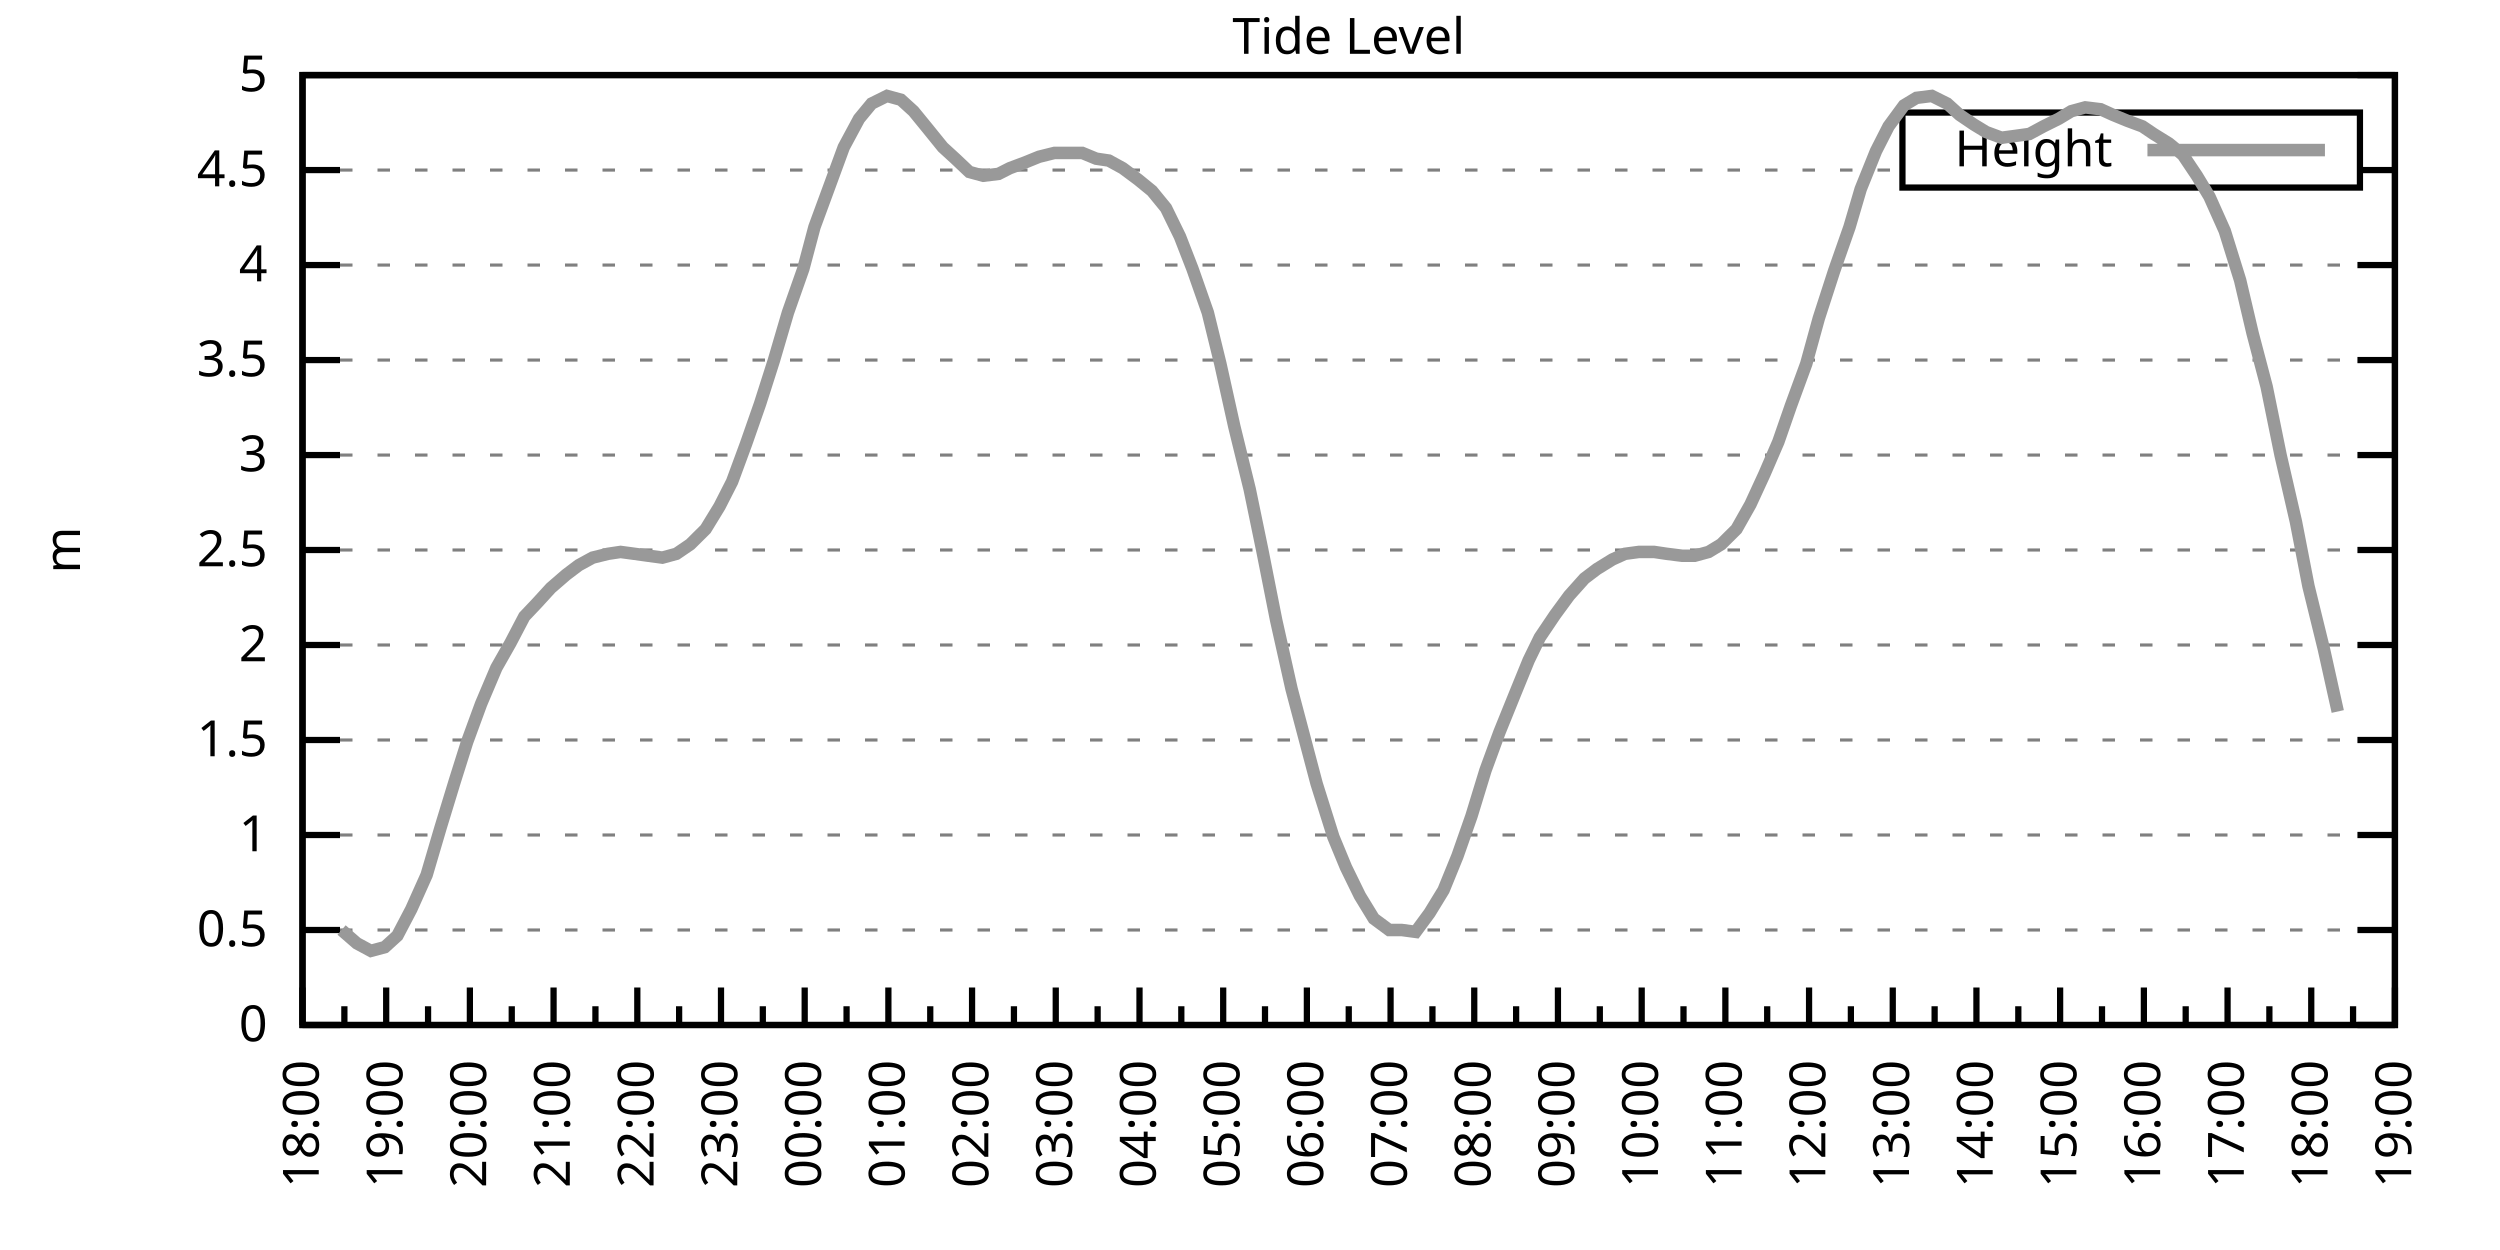
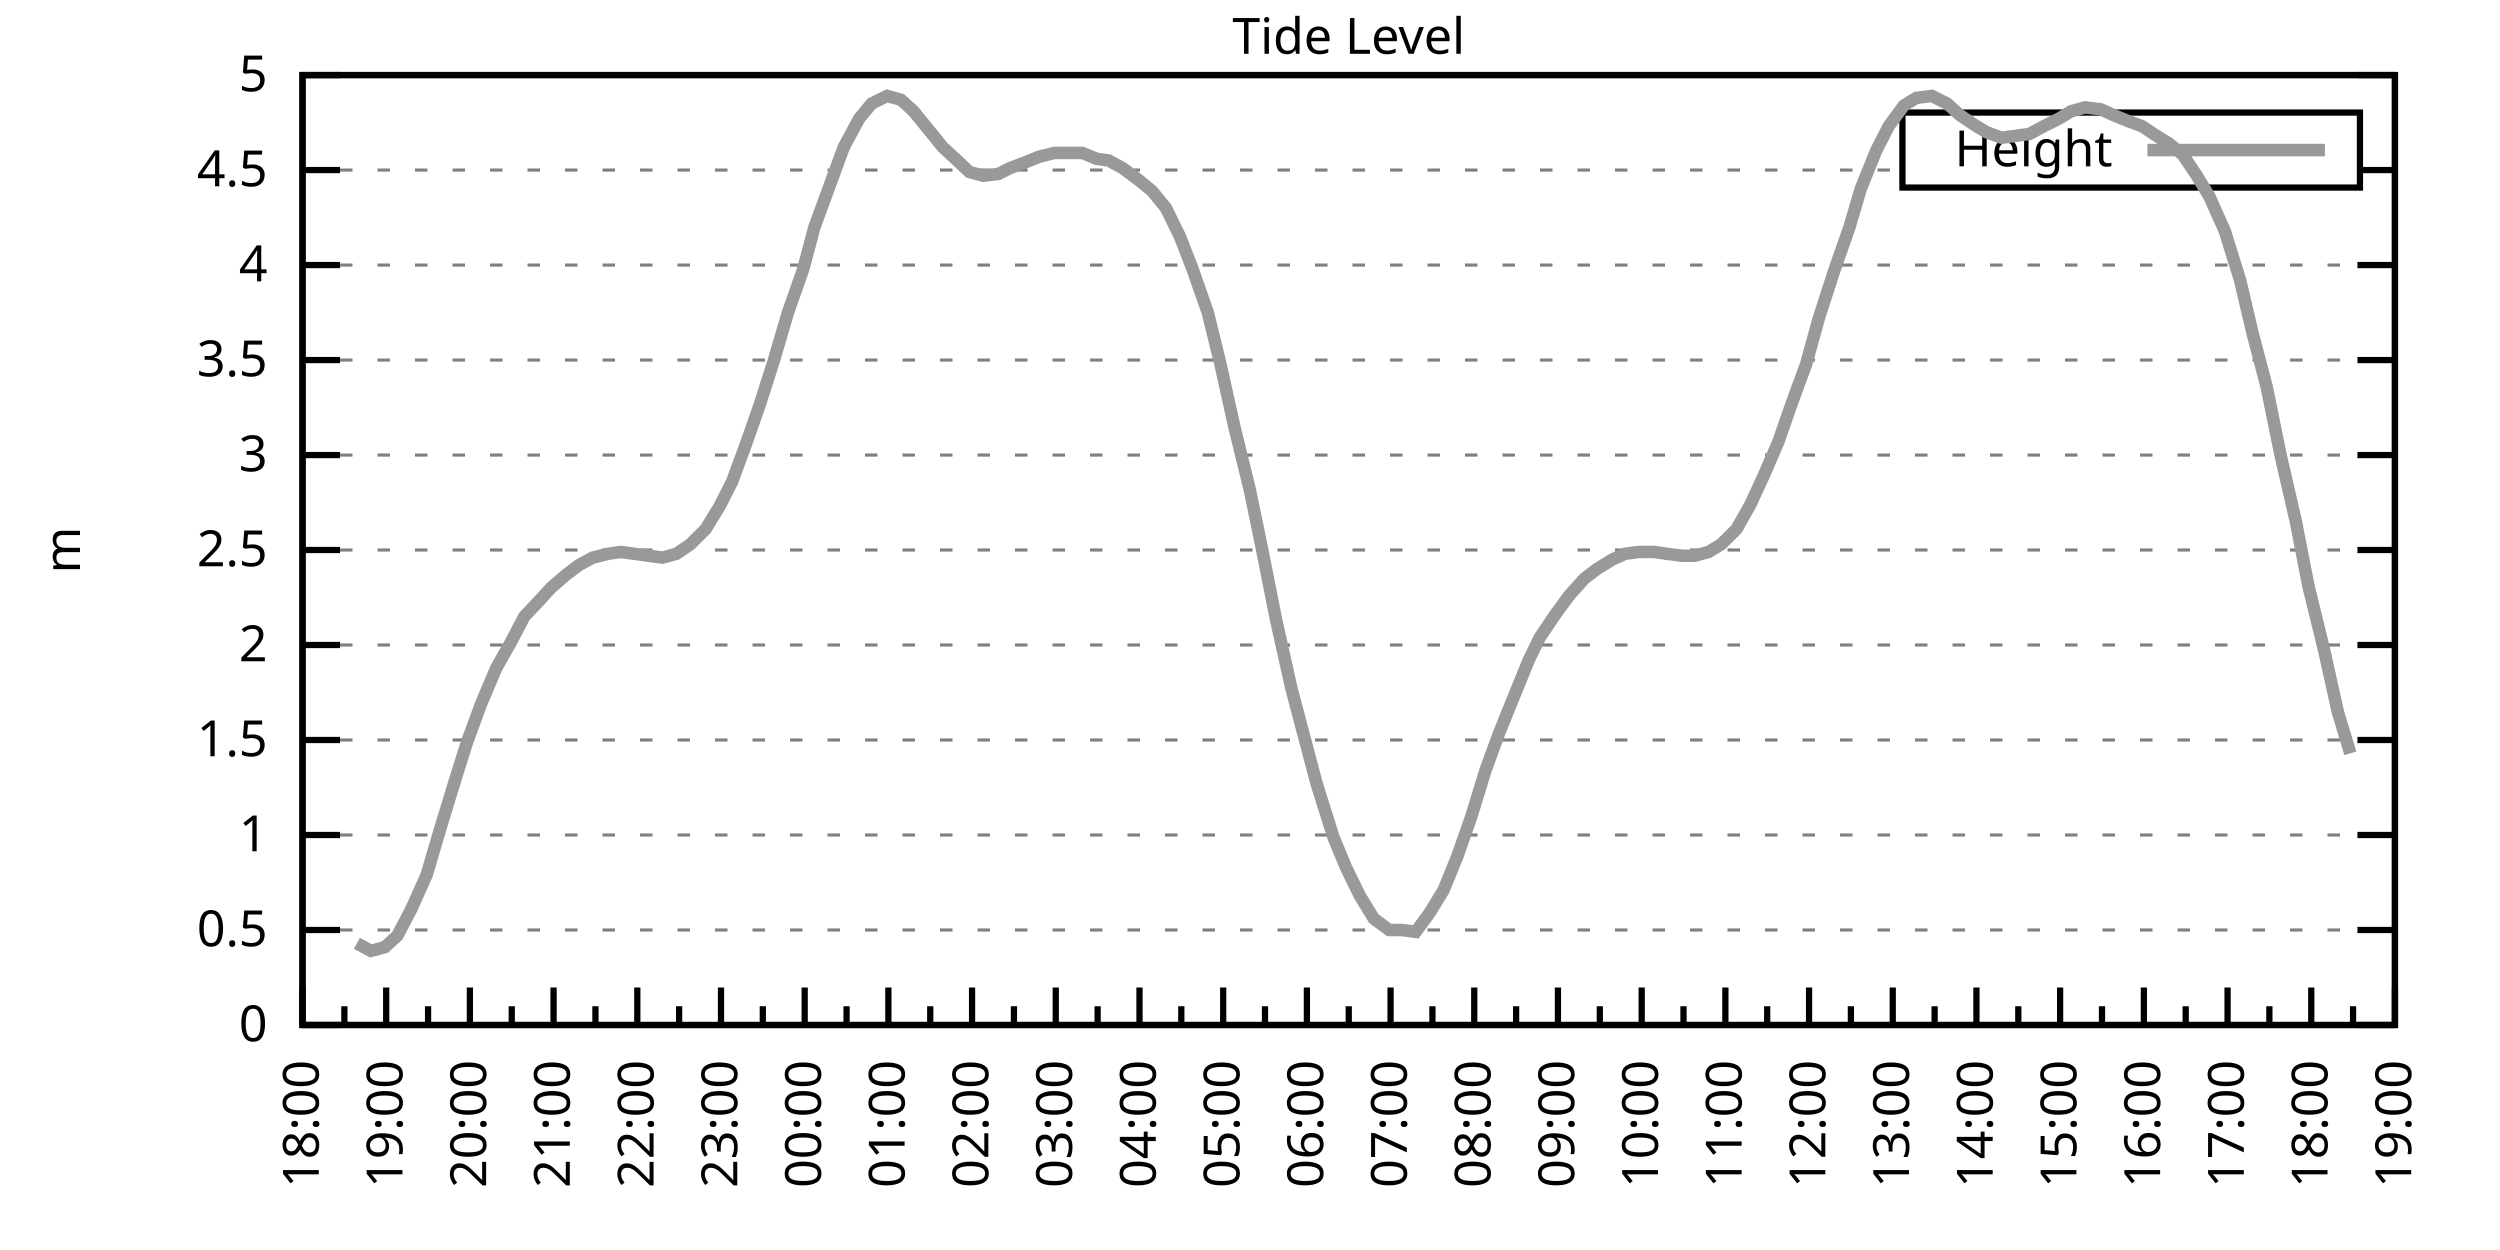
<svg xmlns="http://www.w3.org/2000/svg" xmlns:xlink="http://www.w3.org/1999/xlink" width="400" height="200" viewBox="0 0 400 200">
  <g id="gnuplot_canvas">
    <rect x="0" y="0" width="400" height="200" fill="none" />
    <defs>
      <circle id="gpDot" r="0.5" stroke-width="0.5" stroke="currentColor" />
      <path id="gpPt0" stroke-width="0.333" stroke="currentColor" d="M-1,0 h2 M0,-1 v2" />
      <path id="gpPt1" stroke-width="0.333" stroke="currentColor" d="M-1,-1 L1,1 M1,-1 L-1,1" />
      <path id="gpPt2" stroke-width="0.333" stroke="currentColor" d="M-1,0 L1,0 M0,-1 L0,1 M-1,-1 L1,1 M-1,1 L1,-1" />
      <rect id="gpPt3" stroke-width="0.333" stroke="currentColor" x="-1" y="-1" width="2" height="2" />
      <rect id="gpPt4" stroke-width="0.333" stroke="currentColor" fill="currentColor" x="-1" y="-1" width="2" height="2" />
      <circle id="gpPt5" stroke-width="0.333" stroke="currentColor" cx="0" cy="0" r="1" />
      <use xlink:href="#gpPt5" id="gpPt6" fill="currentColor" stroke="none" />
      <path id="gpPt7" stroke-width="0.333" stroke="currentColor" d="M0,-1.33 L-1.33,0.67 L1.33,0.67 z" />
      <use xlink:href="#gpPt7" id="gpPt8" fill="currentColor" stroke="none" />
      <use xlink:href="#gpPt7" id="gpPt9" stroke="currentColor" transform="rotate(180)" />
      <use xlink:href="#gpPt9" id="gpPt10" fill="currentColor" stroke="none" />
      <use xlink:href="#gpPt3" id="gpPt11" stroke="currentColor" transform="rotate(45)" />
      <use xlink:href="#gpPt11" id="gpPt12" fill="currentColor" stroke="none" />
      <path id="gpPt13" stroke-width="0.333" stroke="currentColor" d="M0,1.330 L1.265,0.411 L0.782,-1.067 L-0.782,-1.076 L-1.265,0.411 z" />
      <use xlink:href="#gpPt13" id="gpPt14" fill="currentColor" stroke="none" />
      <filter id="textbox" filterUnits="objectBoundingBox" x="0" y="0" height="1" width="1">
        <feFlood flood-color="white" flood-opacity="1" result="bgnd" />
        <feComposite in="SourceGraphic" in2="bgnd" operator="atop" />
      </filter>
      <filter id="greybox" filterUnits="objectBoundingBox" x="0" y="0" height="1" width="1">
        <feFlood flood-color="lightgrey" flood-opacity="1" result="grey" />
        <feComposite in="SourceGraphic" in2="grey" operator="atop" />
      </filter>
    </defs>
    <g fill="none" color="white" stroke="currentColor" stroke-width="1.00" stroke-linecap="butt" stroke-linejoin="miter">
</g>
    <g fill="none" color="black" stroke="currentColor" stroke-width="1.00" stroke-linecap="butt" stroke-linejoin="miter">
      <g stroke="none" shape-rendering="crispEdges">
        <polygon fill="rgb(255, 255, 255)" points="48.40,164.00 383.18,164.00 383.18,12.02 48.40,12.02 " />
      </g>
    </g>
    <g fill="none" color="black" stroke="currentColor" stroke-width="1.00" stroke-linecap="butt" stroke-linejoin="miter">
</g>
    <g fill="none" color="black" stroke="black" stroke-width="0.50" stroke-linecap="butt" stroke-linejoin="miter">
</g>
    <g fill="none" color="gray" stroke="currentColor" stroke-width="0.50" stroke-linecap="butt" stroke-linejoin="miter">
      <path stroke="gray" stroke-dasharray="2,4" class="gridline" d="M48.40,164.00 L383.19,164.00  " />
    </g>
    <g fill="none" color="gray" stroke="gray" stroke-width="1.00" stroke-linecap="butt" stroke-linejoin="miter">
</g>
    <g fill="none" color="black" stroke="currentColor" stroke-width="1.00" stroke-linecap="butt" stroke-linejoin="miter">
      <path stroke="black" d="M48.40,164.00 L54.40,164.00 M383.19,164.00 L377.19,164.00  " />
      <g transform="translate(42.80,166.60)" stroke="none" fill="black" font-family="Sans" font-size="8.00" text-anchor="end">
        <text>
          <tspan font-family="Sans"> 0</tspan>
        </text>
      </g>
    </g>
    <g fill="none" color="black" stroke="currentColor" stroke-width="1.00" stroke-linecap="butt" stroke-linejoin="miter">
</g>
    <g fill="none" color="black" stroke="black" stroke-width="0.50" stroke-linecap="butt" stroke-linejoin="miter">
</g>
    <g fill="none" color="gray" stroke="currentColor" stroke-width="0.50" stroke-linecap="butt" stroke-linejoin="miter">
      <path stroke="gray" stroke-dasharray="2,4" class="gridline" d="M48.40,148.80 L383.19,148.80  " />
    </g>
    <g fill="none" color="gray" stroke="gray" stroke-width="1.00" stroke-linecap="butt" stroke-linejoin="miter">
</g>
    <g fill="none" color="black" stroke="currentColor" stroke-width="1.00" stroke-linecap="butt" stroke-linejoin="miter">
      <path stroke="black" d="M48.40,148.80 L54.40,148.80 M383.19,148.80 L377.19,148.80  " />
      <g transform="translate(42.80,151.40)" stroke="none" fill="black" font-family="Sans" font-size="8.00" text-anchor="end">
        <text>
          <tspan font-family="Sans"> 0.5</tspan>
        </text>
      </g>
    </g>
    <g fill="none" color="black" stroke="currentColor" stroke-width="1.00" stroke-linecap="butt" stroke-linejoin="miter">
</g>
    <g fill="none" color="black" stroke="black" stroke-width="0.50" stroke-linecap="butt" stroke-linejoin="miter">
</g>
    <g fill="none" color="gray" stroke="currentColor" stroke-width="0.50" stroke-linecap="butt" stroke-linejoin="miter">
      <path stroke="gray" stroke-dasharray="2,4" class="gridline" d="M48.40,133.60 L383.19,133.60  " />
    </g>
    <g fill="none" color="gray" stroke="gray" stroke-width="1.00" stroke-linecap="butt" stroke-linejoin="miter">
</g>
    <g fill="none" color="black" stroke="currentColor" stroke-width="1.00" stroke-linecap="butt" stroke-linejoin="miter">
      <path stroke="black" d="M48.40,133.60 L54.40,133.60 M383.19,133.60 L377.19,133.60  " />
      <g transform="translate(42.80,136.20)" stroke="none" fill="black" font-family="Sans" font-size="8.00" text-anchor="end">
        <text>
          <tspan font-family="Sans"> 1</tspan>
        </text>
      </g>
    </g>
    <g fill="none" color="black" stroke="currentColor" stroke-width="1.00" stroke-linecap="butt" stroke-linejoin="miter">
</g>
    <g fill="none" color="black" stroke="black" stroke-width="0.50" stroke-linecap="butt" stroke-linejoin="miter">
</g>
    <g fill="none" color="gray" stroke="currentColor" stroke-width="0.50" stroke-linecap="butt" stroke-linejoin="miter">
      <path stroke="gray" stroke-dasharray="2,4" class="gridline" d="M48.40,118.40 L383.19,118.40  " />
    </g>
    <g fill="none" color="gray" stroke="gray" stroke-width="1.00" stroke-linecap="butt" stroke-linejoin="miter">
</g>
    <g fill="none" color="black" stroke="currentColor" stroke-width="1.00" stroke-linecap="butt" stroke-linejoin="miter">
      <path stroke="black" d="M48.40,118.40 L54.40,118.40 M383.19,118.40 L377.19,118.40  " />
      <g transform="translate(42.80,121.00)" stroke="none" fill="black" font-family="Sans" font-size="8.00" text-anchor="end">
        <text>
          <tspan font-family="Sans"> 1.5</tspan>
        </text>
      </g>
    </g>
    <g fill="none" color="black" stroke="currentColor" stroke-width="1.00" stroke-linecap="butt" stroke-linejoin="miter">
</g>
    <g fill="none" color="black" stroke="black" stroke-width="0.50" stroke-linecap="butt" stroke-linejoin="miter">
</g>
    <g fill="none" color="gray" stroke="currentColor" stroke-width="0.50" stroke-linecap="butt" stroke-linejoin="miter">
      <path stroke="gray" stroke-dasharray="2,4" class="gridline" d="M48.40,103.20 L383.19,103.20  " />
    </g>
    <g fill="none" color="gray" stroke="gray" stroke-width="1.00" stroke-linecap="butt" stroke-linejoin="miter">
</g>
    <g fill="none" color="black" stroke="currentColor" stroke-width="1.00" stroke-linecap="butt" stroke-linejoin="miter">
      <path stroke="black" d="M48.40,103.20 L54.40,103.20 M383.19,103.20 L377.19,103.20  " />
      <g transform="translate(42.80,105.80)" stroke="none" fill="black" font-family="Sans" font-size="8.00" text-anchor="end">
        <text>
          <tspan font-family="Sans"> 2</tspan>
        </text>
      </g>
    </g>
    <g fill="none" color="black" stroke="currentColor" stroke-width="1.00" stroke-linecap="butt" stroke-linejoin="miter">
</g>
    <g fill="none" color="black" stroke="black" stroke-width="0.50" stroke-linecap="butt" stroke-linejoin="miter">
</g>
    <g fill="none" color="gray" stroke="currentColor" stroke-width="0.50" stroke-linecap="butt" stroke-linejoin="miter">
      <path stroke="gray" stroke-dasharray="2,4" class="gridline" d="M48.40,88.00 L383.19,88.00  " />
    </g>
    <g fill="none" color="gray" stroke="gray" stroke-width="1.00" stroke-linecap="butt" stroke-linejoin="miter">
</g>
    <g fill="none" color="black" stroke="currentColor" stroke-width="1.00" stroke-linecap="butt" stroke-linejoin="miter">
      <path stroke="black" d="M48.40,88.00 L54.40,88.00 M383.19,88.00 L377.19,88.00  " />
      <g transform="translate(42.80,90.60)" stroke="none" fill="black" font-family="Sans" font-size="8.00" text-anchor="end">
        <text>
          <tspan font-family="Sans"> 2.5</tspan>
        </text>
      </g>
    </g>
    <g fill="none" color="black" stroke="currentColor" stroke-width="1.00" stroke-linecap="butt" stroke-linejoin="miter">
</g>
    <g fill="none" color="black" stroke="black" stroke-width="0.50" stroke-linecap="butt" stroke-linejoin="miter">
</g>
    <g fill="none" color="gray" stroke="currentColor" stroke-width="0.50" stroke-linecap="butt" stroke-linejoin="miter">
      <path stroke="gray" stroke-dasharray="2,4" class="gridline" d="M48.40,72.81 L383.19,72.81  " />
    </g>
    <g fill="none" color="gray" stroke="gray" stroke-width="1.00" stroke-linecap="butt" stroke-linejoin="miter">
</g>
    <g fill="none" color="black" stroke="currentColor" stroke-width="1.00" stroke-linecap="butt" stroke-linejoin="miter">
      <path stroke="black" d="M48.40,72.81 L54.40,72.81 M383.19,72.81 L377.19,72.81  " />
      <g transform="translate(42.80,75.41)" stroke="none" fill="black" font-family="Sans" font-size="8.00" text-anchor="end">
        <text>
          <tspan font-family="Sans"> 3</tspan>
        </text>
      </g>
    </g>
    <g fill="none" color="black" stroke="currentColor" stroke-width="1.00" stroke-linecap="butt" stroke-linejoin="miter">
</g>
    <g fill="none" color="black" stroke="black" stroke-width="0.50" stroke-linecap="butt" stroke-linejoin="miter">
</g>
    <g fill="none" color="gray" stroke="currentColor" stroke-width="0.50" stroke-linecap="butt" stroke-linejoin="miter">
      <path stroke="gray" stroke-dasharray="2,4" class="gridline" d="M48.40,57.61 L383.19,57.61  " />
    </g>
    <g fill="none" color="gray" stroke="gray" stroke-width="1.00" stroke-linecap="butt" stroke-linejoin="miter">
</g>
    <g fill="none" color="black" stroke="currentColor" stroke-width="1.00" stroke-linecap="butt" stroke-linejoin="miter">
      <path stroke="black" d="M48.40,57.61 L54.40,57.61 M383.19,57.61 L377.19,57.61  " />
      <g transform="translate(42.80,60.21)" stroke="none" fill="black" font-family="Sans" font-size="8.00" text-anchor="end">
        <text>
          <tspan font-family="Sans"> 3.5</tspan>
        </text>
      </g>
    </g>
    <g fill="none" color="black" stroke="currentColor" stroke-width="1.00" stroke-linecap="butt" stroke-linejoin="miter">
</g>
    <g fill="none" color="black" stroke="black" stroke-width="0.50" stroke-linecap="butt" stroke-linejoin="miter">
</g>
    <g fill="none" color="gray" stroke="currentColor" stroke-width="0.50" stroke-linecap="butt" stroke-linejoin="miter">
      <path stroke="gray" stroke-dasharray="2,4" class="gridline" d="M48.40,42.41 L383.19,42.41  " />
    </g>
    <g fill="none" color="gray" stroke="gray" stroke-width="1.00" stroke-linecap="butt" stroke-linejoin="miter">
</g>
    <g fill="none" color="black" stroke="currentColor" stroke-width="1.00" stroke-linecap="butt" stroke-linejoin="miter">
      <path stroke="black" d="M48.40,42.41 L54.40,42.41 M383.19,42.41 L377.19,42.41  " />
      <g transform="translate(42.80,45.01)" stroke="none" fill="black" font-family="Sans" font-size="8.00" text-anchor="end">
        <text>
          <tspan font-family="Sans"> 4</tspan>
        </text>
      </g>
    </g>
    <g fill="none" color="black" stroke="currentColor" stroke-width="1.00" stroke-linecap="butt" stroke-linejoin="miter">
</g>
    <g fill="none" color="black" stroke="black" stroke-width="0.50" stroke-linecap="butt" stroke-linejoin="miter">
</g>
    <g fill="none" color="gray" stroke="currentColor" stroke-width="0.50" stroke-linecap="butt" stroke-linejoin="miter">
      <path stroke="gray" stroke-dasharray="2,4" class="gridline" d="M48.40,27.21 L304.39,27.21 M377.59,27.21 L383.19,27.21  " />
    </g>
    <g fill="none" color="gray" stroke="gray" stroke-width="1.00" stroke-linecap="butt" stroke-linejoin="miter">
</g>
    <g fill="none" color="black" stroke="currentColor" stroke-width="1.00" stroke-linecap="butt" stroke-linejoin="miter">
      <path stroke="black" d="M48.40,27.21 L54.40,27.21 M383.19,27.21 L377.19,27.21  " />
      <g transform="translate(42.80,29.81)" stroke="none" fill="black" font-family="Sans" font-size="8.00" text-anchor="end">
        <text>
          <tspan font-family="Sans"> 4.5</tspan>
        </text>
      </g>
    </g>
    <g fill="none" color="black" stroke="currentColor" stroke-width="1.00" stroke-linecap="butt" stroke-linejoin="miter">
</g>
    <g fill="none" color="black" stroke="black" stroke-width="0.50" stroke-linecap="butt" stroke-linejoin="miter">
</g>
    <g fill="none" color="gray" stroke="currentColor" stroke-width="0.50" stroke-linecap="butt" stroke-linejoin="miter">
      <path stroke="gray" stroke-dasharray="2,4" class="gridline" d="M48.40,12.01 L383.19,12.01  " />
    </g>
    <g fill="none" color="gray" stroke="gray" stroke-width="1.00" stroke-linecap="butt" stroke-linejoin="miter">
</g>
    <g fill="none" color="black" stroke="currentColor" stroke-width="1.00" stroke-linecap="butt" stroke-linejoin="miter">
      <path stroke="black" d="M48.40,12.01 L54.40,12.01 M383.19,12.01 L377.19,12.01  " />
      <g transform="translate(42.80,14.61)" stroke="none" fill="black" font-family="Sans" font-size="8.00" text-anchor="end">
        <text>
          <tspan font-family="Sans"> 5</tspan>
        </text>
      </g>
    </g>
    <g fill="none" color="black" stroke="currentColor" stroke-width="1.00" stroke-linecap="butt" stroke-linejoin="miter">
      <path stroke="black" d="M48.40,164.00 L48.40,158.00  " />
      <g transform="translate(51.00,169.60) rotate(270)" stroke="none" fill="black" font-family="Sans" font-size="8.00" text-anchor="end">
        <text>
          <tspan font-family="Sans">18:00</tspan>
        </text>
      </g>
    </g>
    <g fill="none" color="black" stroke="currentColor" stroke-width="1.00" stroke-linecap="butt" stroke-linejoin="miter">
      <path stroke="black" d="M55.10,164.00 L55.10,161.00 M61.79,164.00 L61.79,158.00  " />
      <g transform="translate(64.39,169.60) rotate(270)" stroke="none" fill="black" font-family="Sans" font-size="8.00" text-anchor="end">
        <text>
          <tspan font-family="Sans">19:00</tspan>
        </text>
      </g>
    </g>
    <g fill="none" color="black" stroke="currentColor" stroke-width="1.00" stroke-linecap="butt" stroke-linejoin="miter">
      <path stroke="black" d="M68.49,164.00 L68.49,161.00 M75.18,164.00 L75.18,158.00  " />
      <g transform="translate(77.78,169.60) rotate(270)" stroke="none" fill="black" font-family="Sans" font-size="8.00" text-anchor="end">
        <text>
          <tspan font-family="Sans">20:00</tspan>
        </text>
      </g>
    </g>
    <g fill="none" color="black" stroke="currentColor" stroke-width="1.00" stroke-linecap="butt" stroke-linejoin="miter">
      <path stroke="black" d="M81.88,164.00 L81.88,161.00 M88.57,164.00 L88.57,158.00  " />
      <g transform="translate(91.17,169.60) rotate(270)" stroke="none" fill="black" font-family="Sans" font-size="8.00" text-anchor="end">
        <text>
          <tspan font-family="Sans">21:00</tspan>
        </text>
      </g>
    </g>
    <g fill="none" color="black" stroke="currentColor" stroke-width="1.00" stroke-linecap="butt" stroke-linejoin="miter">
      <path stroke="black" d="M95.27,164.00 L95.27,161.00 M101.97,164.00 L101.97,158.00  " />
      <g transform="translate(104.57,169.60) rotate(270)" stroke="none" fill="black" font-family="Sans" font-size="8.00" text-anchor="end">
        <text>
          <tspan font-family="Sans">22:00</tspan>
        </text>
      </g>
    </g>
    <g fill="none" color="black" stroke="currentColor" stroke-width="1.00" stroke-linecap="butt" stroke-linejoin="miter">
      <path stroke="black" d="M108.66,164.00 L108.66,161.00 M115.36,164.00 L115.36,158.00  " />
      <g transform="translate(117.96,169.60) rotate(270)" stroke="none" fill="black" font-family="Sans" font-size="8.00" text-anchor="end">
        <text>
          <tspan font-family="Sans">23:00</tspan>
        </text>
      </g>
    </g>
    <g fill="none" color="black" stroke="currentColor" stroke-width="1.00" stroke-linecap="butt" stroke-linejoin="miter">
      <path stroke="black" d="M122.05,164.00 L122.05,161.00 M128.75,164.00 L128.75,158.00  " />
      <g transform="translate(131.35,169.60) rotate(270)" stroke="none" fill="black" font-family="Sans" font-size="8.00" text-anchor="end">
        <text>
          <tspan font-family="Sans">00:00</tspan>
        </text>
      </g>
    </g>
    <g fill="none" color="black" stroke="currentColor" stroke-width="1.00" stroke-linecap="butt" stroke-linejoin="miter">
      <path stroke="black" d="M135.45,164.00 L135.45,161.00 M142.14,164.00 L142.14,158.00  " />
      <g transform="translate(144.74,169.60) rotate(270)" stroke="none" fill="black" font-family="Sans" font-size="8.00" text-anchor="end">
        <text>
          <tspan font-family="Sans">01:00</tspan>
        </text>
      </g>
    </g>
    <g fill="none" color="black" stroke="currentColor" stroke-width="1.00" stroke-linecap="butt" stroke-linejoin="miter">
      <path stroke="black" d="M148.84,164.00 L148.84,161.00 M155.53,164.00 L155.53,158.00  " />
      <g transform="translate(158.13,169.60) rotate(270)" stroke="none" fill="black" font-family="Sans" font-size="8.00" text-anchor="end">
        <text>
          <tspan font-family="Sans">02:00</tspan>
        </text>
      </g>
    </g>
    <g fill="none" color="black" stroke="currentColor" stroke-width="1.00" stroke-linecap="butt" stroke-linejoin="miter">
      <path stroke="black" d="M162.23,164.00 L162.23,161.00 M168.92,164.00 L168.92,158.00  " />
      <g transform="translate(171.52,169.60) rotate(270)" stroke="none" fill="black" font-family="Sans" font-size="8.00" text-anchor="end">
        <text>
          <tspan font-family="Sans">03:00</tspan>
        </text>
      </g>
    </g>
    <g fill="none" color="black" stroke="currentColor" stroke-width="1.00" stroke-linecap="butt" stroke-linejoin="miter">
      <path stroke="black" d="M175.62,164.00 L175.62,161.00 M182.32,164.00 L182.32,158.00  " />
      <g transform="translate(184.92,169.60) rotate(270)" stroke="none" fill="black" font-family="Sans" font-size="8.00" text-anchor="end">
        <text>
          <tspan font-family="Sans">04:00</tspan>
        </text>
      </g>
    </g>
    <g fill="none" color="black" stroke="currentColor" stroke-width="1.00" stroke-linecap="butt" stroke-linejoin="miter">
      <path stroke="black" d="M189.01,164.00 L189.01,161.00 M195.71,164.00 L195.71,158.00  " />
      <g transform="translate(198.31,169.60) rotate(270)" stroke="none" fill="black" font-family="Sans" font-size="8.00" text-anchor="end">
        <text>
          <tspan font-family="Sans">05:00</tspan>
        </text>
      </g>
    </g>
    <g fill="none" color="black" stroke="currentColor" stroke-width="1.00" stroke-linecap="butt" stroke-linejoin="miter">
      <path stroke="black" d="M202.40,164.00 L202.40,161.00 M209.10,164.00 L209.10,158.00  " />
      <g transform="translate(211.70,169.60) rotate(270)" stroke="none" fill="black" font-family="Sans" font-size="8.00" text-anchor="end">
        <text>
          <tspan font-family="Sans">06:00</tspan>
        </text>
      </g>
    </g>
    <g fill="none" color="black" stroke="currentColor" stroke-width="1.00" stroke-linecap="butt" stroke-linejoin="miter">
      <path stroke="black" d="M215.80,164.00 L215.80,161.00 M222.49,164.00 L222.49,158.00  " />
      <g transform="translate(225.09,169.60) rotate(270)" stroke="none" fill="black" font-family="Sans" font-size="8.00" text-anchor="end">
        <text>
          <tspan font-family="Sans">07:00</tspan>
        </text>
      </g>
    </g>
    <g fill="none" color="black" stroke="currentColor" stroke-width="1.00" stroke-linecap="butt" stroke-linejoin="miter">
      <path stroke="black" d="M229.19,164.00 L229.19,161.00 M235.88,164.00 L235.88,158.00  " />
      <g transform="translate(238.48,169.60) rotate(270)" stroke="none" fill="black" font-family="Sans" font-size="8.00" text-anchor="end">
        <text>
          <tspan font-family="Sans">08:00</tspan>
        </text>
      </g>
    </g>
    <g fill="none" color="black" stroke="currentColor" stroke-width="1.00" stroke-linecap="butt" stroke-linejoin="miter">
      <path stroke="black" d="M242.58,164.00 L242.58,161.00 M249.27,164.00 L249.27,158.00  " />
      <g transform="translate(251.87,169.60) rotate(270)" stroke="none" fill="black" font-family="Sans" font-size="8.00" text-anchor="end">
        <text>
          <tspan font-family="Sans">09:00</tspan>
        </text>
      </g>
    </g>
    <g fill="none" color="black" stroke="currentColor" stroke-width="1.00" stroke-linecap="butt" stroke-linejoin="miter">
      <path stroke="black" d="M255.97,164.00 L255.97,161.00 M262.67,164.00 L262.67,158.00  " />
      <g transform="translate(265.27,169.60) rotate(270)" stroke="none" fill="black" font-family="Sans" font-size="8.00" text-anchor="end">
        <text>
          <tspan font-family="Sans">10:00</tspan>
        </text>
      </g>
    </g>
    <g fill="none" color="black" stroke="currentColor" stroke-width="1.00" stroke-linecap="butt" stroke-linejoin="miter">
      <path stroke="black" d="M269.36,164.00 L269.36,161.00 M276.06,164.00 L276.06,158.00  " />
      <g transform="translate(278.66,169.60) rotate(270)" stroke="none" fill="black" font-family="Sans" font-size="8.00" text-anchor="end">
        <text>
          <tspan font-family="Sans">11:00</tspan>
        </text>
      </g>
    </g>
    <g fill="none" color="black" stroke="currentColor" stroke-width="1.00" stroke-linecap="butt" stroke-linejoin="miter">
      <path stroke="black" d="M282.75,164.00 L282.75,161.00 M289.45,164.00 L289.45,158.00  " />
      <g transform="translate(292.05,169.60) rotate(270)" stroke="none" fill="black" font-family="Sans" font-size="8.00" text-anchor="end">
        <text>
          <tspan font-family="Sans">12:00</tspan>
        </text>
      </g>
    </g>
    <g fill="none" color="black" stroke="currentColor" stroke-width="1.00" stroke-linecap="butt" stroke-linejoin="miter">
      <path stroke="black" d="M296.14,164.00 L296.14,161.00 M302.84,164.00 L302.84,158.00  " />
      <g transform="translate(305.44,169.60) rotate(270)" stroke="none" fill="black" font-family="Sans" font-size="8.00" text-anchor="end">
        <text>
          <tspan font-family="Sans">13:00</tspan>
        </text>
      </g>
    </g>
    <g fill="none" color="black" stroke="currentColor" stroke-width="1.00" stroke-linecap="butt" stroke-linejoin="miter">
      <path stroke="black" d="M309.54,164.00 L309.54,161.00 M316.23,164.00 L316.23,158.00  " />
      <g transform="translate(318.83,169.60) rotate(270)" stroke="none" fill="black" font-family="Sans" font-size="8.00" text-anchor="end">
        <text>
          <tspan font-family="Sans">14:00</tspan>
        </text>
      </g>
    </g>
    <g fill="none" color="black" stroke="currentColor" stroke-width="1.00" stroke-linecap="butt" stroke-linejoin="miter">
      <path stroke="black" d="M322.93,164.00 L322.93,161.00 M329.62,164.00 L329.62,158.00  " />
      <g transform="translate(332.22,169.60) rotate(270)" stroke="none" fill="black" font-family="Sans" font-size="8.00" text-anchor="end">
        <text>
          <tspan font-family="Sans">15:00</tspan>
        </text>
      </g>
    </g>
    <g fill="none" color="black" stroke="currentColor" stroke-width="1.00" stroke-linecap="butt" stroke-linejoin="miter">
      <path stroke="black" d="M336.32,164.00 L336.32,161.00 M343.02,164.00 L343.02,158.00  " />
      <g transform="translate(345.62,169.60) rotate(270)" stroke="none" fill="black" font-family="Sans" font-size="8.00" text-anchor="end">
        <text>
          <tspan font-family="Sans">16:00</tspan>
        </text>
      </g>
    </g>
    <g fill="none" color="black" stroke="currentColor" stroke-width="1.00" stroke-linecap="butt" stroke-linejoin="miter">
      <path stroke="black" d="M349.71,164.00 L349.71,161.00 M356.41,164.00 L356.41,158.00  " />
      <g transform="translate(359.01,169.60) rotate(270)" stroke="none" fill="black" font-family="Sans" font-size="8.00" text-anchor="end">
        <text>
          <tspan font-family="Sans">17:00</tspan>
        </text>
      </g>
    </g>
    <g fill="none" color="black" stroke="currentColor" stroke-width="1.00" stroke-linecap="butt" stroke-linejoin="miter">
      <path stroke="black" d="M363.10,164.00 L363.10,161.00 M369.80,164.00 L369.80,158.00  " />
      <g transform="translate(372.40,169.60) rotate(270)" stroke="none" fill="black" font-family="Sans" font-size="8.00" text-anchor="end">
        <text>
          <tspan font-family="Sans">18:00</tspan>
        </text>
      </g>
    </g>
    <g fill="none" color="black" stroke="currentColor" stroke-width="1.00" stroke-linecap="butt" stroke-linejoin="miter">
      <path stroke="black" d="M376.49,164.00 L376.49,161.00 M383.19,164.00 L383.19,158.00  " />
      <g transform="translate(385.79,169.60) rotate(270)" stroke="none" fill="black" font-family="Sans" font-size="8.00" text-anchor="end">
        <text>
          <tspan font-family="Sans">19:00</tspan>
        </text>
      </g>
    </g>
    <g fill="none" color="black" stroke="currentColor" stroke-width="1.00" stroke-linecap="butt" stroke-linejoin="miter">
</g>
    <g fill="none" color="black" stroke="currentColor" stroke-width="1.00" stroke-linecap="butt" stroke-linejoin="miter">
      <path stroke="black" d="M48.40,12.01 L48.40,164.00 L383.19,164.00 L383.19,12.01 L48.40,12.01 Z  " />
    </g>
    <g fill="none" color="black" stroke="currentColor" stroke-width="1.00" stroke-linecap="butt" stroke-linejoin="miter">
      <g transform="translate(12.80,88.01) rotate(270)" stroke="none" fill="black" font-family="Sans" font-size="8.00" text-anchor="middle">
        <text>
          <tspan font-family="Sans">m</tspan>
        </text>
      </g>
    </g>
    <g fill="none" color="black" stroke="currentColor" stroke-width="1.00" stroke-linecap="butt" stroke-linejoin="miter">
</g>
    <g fill="none" color="black" stroke="currentColor" stroke-width="1.00" stroke-linecap="butt" stroke-linejoin="miter">
      <path stroke="black" d="M304.39,30.01 L304.39,18.01 L377.59,18.01 L377.59,30.01 L304.39,30.01 Z  " />
    </g>
    <g id="Tide_level_plot_1">
      <g fill="none" color="white" stroke="black" stroke-width="2.00" stroke-linecap="butt" stroke-linejoin="miter">
</g>
      <g fill="none" color="black" stroke="currentColor" stroke-width="2.00" stroke-linecap="butt" stroke-linejoin="miter">
        <g transform="translate(337.99,26.61)" stroke="none" fill="black" font-family="Sans" font-size="8.00" text-anchor="end">
          <text>
            <tspan font-family="Sans">Height</tspan>
          </text>
        </g>
      </g>
      <g fill="none" color="black" stroke="currentColor" stroke-width="2.00" stroke-linecap="butt" stroke-linejoin="miter">
-         <path stroke="rgb(153, 153, 153)" d="M343.59,24.01 L371.99,24.01 M54.65,148.80 L57.10,150.93 L59.34,152.14 L61.57,151.54 L63.58,149.71 L65.81,145.46   L68.26,139.99 L70.50,132.39 L72.73,125.09 L74.74,118.71 L76.97,112.63 L79.42,106.85 L81.66,102.90 L83.89,98.64   L85.90,96.52 L88.13,94.08 L90.58,91.96 L92.59,90.44 L94.82,89.22 L97.28,88.61 L99.29,88.31 L101.52,88.61   L103.75,88.92 L105.98,89.22 L108.22,88.61 L110.45,87.09 L112.90,84.66 L115.13,81.01 L117.14,77.06 L119.38,70.98   L121.61,64.60 L123.84,57.61 L126.07,50.01 L128.53,43.02 L130.31,36.33 L132.77,29.64 L135.00,23.56 L137.45,19.00   L139.46,16.57 L141.92,15.35 L144.15,15.96 L146.16,17.79 L148.39,20.52 L150.85,23.56 L152.85,25.39 L155.09,27.51   L157.32,28.12 L159.77,27.82 L161.56,26.91 L164.01,25.99 L166.25,25.08 L168.70,24.47 L170.71,24.47 L173.17,24.47   L175.40,25.39 L177.41,25.69 L179.64,26.91 L182.09,28.73 L184.32,30.55 L186.56,33.29 L188.79,37.85 L190.80,43.02   L193.25,50.01 L195.26,58.21 L197.49,68.25 L199.95,78.28 L201.96,88.00 L204.19,99.25 L206.64,110.20 L210.66,125.39   L213.34,133.91 L215.35,138.77 L217.58,143.33 L219.81,146.98 L222.27,148.80 L224.28,148.80 L226.51,149.10 L228.74,146.07   L230.97,142.42 L233.20,136.95 L235.44,130.56 L237.67,123.27 L239.90,117.19 L242.36,111.11 L244.59,105.64 L246.37,101.99   L248.83,98.34 L251.06,95.30 L253.51,92.56 L255.52,91.04 L257.98,89.52 L259.99,88.61 L262.22,88.31 L264.67,88.31   L266.68,88.61 L269.14,88.92 L271.15,88.92 L273.38,88.31 L275.39,87.09 L277.84,84.66 L280.07,80.71 L282.31,75.85   L284.54,70.68 L286.55,64.90 L289.00,58.21 L291.01,50.92 L293.47,43.32 L295.92,36.33 L297.71,30.25 L300.16,24.17   L302.17,20.22 L304.63,16.87 L306.63,15.66 L309.09,15.35 L311.54,16.57 L313.55,18.39 L315.79,19.91 L317.79,21.13   L320.25,22.04 L322.48,21.74 L324.71,21.43 L326.95,20.22 L329.40,19.00 L331.41,17.79 L333.64,17.18 L336.10,17.48   L338.10,18.39 L340.34,19.31 L342.79,20.22 L344.58,21.43 L347.03,22.95 L349.26,24.78 L351.50,28.12 L353.51,31.46   L355.96,36.94 L358.42,44.84 L360.42,53.35 L362.66,61.86 L364.89,72.81 L367.34,83.45 L369.35,93.78 L371.81,103.81   L374.04,113.84  " />
+         <path stroke="rgb(153, 153, 153)" d="M343.59,24.01 L371.99,24.01 M57.10,150.93 L59.34,152.14 L61.57,151.54 L63.58,149.71 L65.81,145.46 L68.26,139.99   L70.50,132.39 L72.73,125.09 L74.74,118.71 L76.97,112.63 L79.42,106.85 L81.66,102.90 L83.89,98.64 L85.90,96.52   L88.13,94.08 L90.58,91.96 L92.59,90.44 L94.82,89.22 L97.28,88.61 L99.29,88.31 L101.52,88.61 L103.75,88.92   L105.98,89.22 L108.22,88.61 L110.45,87.09 L112.90,84.66 L115.13,81.01 L117.14,77.06 L119.38,70.98 L121.61,64.60   L123.84,57.61 L126.07,50.01 L128.53,43.02 L130.31,36.33 L132.77,29.64 L135.00,23.56 L137.45,19.00 L139.46,16.57   L141.92,15.35 L144.15,15.96 L146.16,17.79 L148.39,20.52 L150.85,23.56 L152.85,25.39 L155.09,27.51 L157.32,28.12   L159.77,27.82 L161.56,26.91 L164.01,25.99 L166.25,25.08 L168.70,24.47 L170.71,24.47 L173.17,24.47 L175.40,25.39   L177.41,25.69 L179.64,26.91 L182.09,28.73 L184.32,30.55 L186.56,33.29 L188.79,37.85 L190.80,43.02 L193.25,50.01   L195.26,58.21 L197.49,68.25 L199.95,78.28 L201.96,88.00 L204.19,99.25 L206.64,110.20 L210.66,125.39 L213.34,133.91   L215.35,138.77 L217.58,143.33 L219.81,146.98 L222.27,148.80 L224.28,148.80 L226.51,149.10 L228.74,146.07 L230.97,142.42   L233.20,136.95 L235.44,130.56 L237.67,123.27 L239.90,117.19 L242.36,111.11 L244.59,105.64 L246.37,101.99 L248.83,98.34   L251.06,95.30 L253.51,92.56 L255.52,91.04 L257.98,89.52 L259.99,88.61 L262.22,88.31 L264.67,88.31 L266.68,88.61   L269.14,88.92 L271.15,88.92 L273.38,88.31 L275.39,87.09 L277.84,84.66 L280.07,80.71 L282.31,75.85 L284.54,70.68   L286.55,64.90 L289.00,58.21 L291.01,50.92 L293.47,43.32 L295.92,36.33 L297.71,30.25 L300.16,24.17 L302.17,20.22   L304.63,16.87 L306.63,15.66 L309.09,15.35 L311.54,16.57 L313.55,18.39 L315.79,19.91 L317.79,21.13 L320.25,22.04   L322.48,21.74 L324.71,21.43 L326.95,20.22 L329.40,19.00 L331.41,17.79 L333.64,17.18 L336.10,17.48 L338.10,18.39   L340.34,19.31 L342.79,20.22 L344.58,21.43 L347.03,22.95 L349.26,24.78 L351.50,28.12 L353.51,31.46 L355.96,36.94   L358.42,44.84 L360.42,53.35 L362.66,61.86 L364.89,72.81 L367.34,83.45 L369.35,93.78 L371.81,103.81 L374.04,113.84   L376.05,120.53  " />
      </g>
    </g>
    <g fill="none" color="black" stroke="currentColor" stroke-width="2.00" stroke-linecap="butt" stroke-linejoin="miter">
</g>
    <g fill="none" color="black" stroke="black" stroke-width="1.00" stroke-linecap="butt" stroke-linejoin="miter">
</g>
    <g fill="none" color="black" stroke="currentColor" stroke-width="1.00" stroke-linecap="butt" stroke-linejoin="miter">
      <path stroke="black" d="M48.40,12.01 L48.40,164.00 L383.19,164.00 L383.19,12.01 L48.40,12.01 Z  " />
    </g>
    <g fill="none" color="black" stroke="currentColor" stroke-width="1.00" stroke-linecap="butt" stroke-linejoin="miter">
      <g transform="translate(215.79,8.61)" stroke="none" fill="black" font-family="Sans" font-size="8.00" text-anchor="middle">
        <text>
          <tspan font-family="Sans">Tide Level</tspan>
        </text>
      </g>
    </g>
    <g fill="none" color="black" stroke="currentColor" stroke-width="1.00" stroke-linecap="butt" stroke-linejoin="miter">
</g>
  </g>
</svg>
